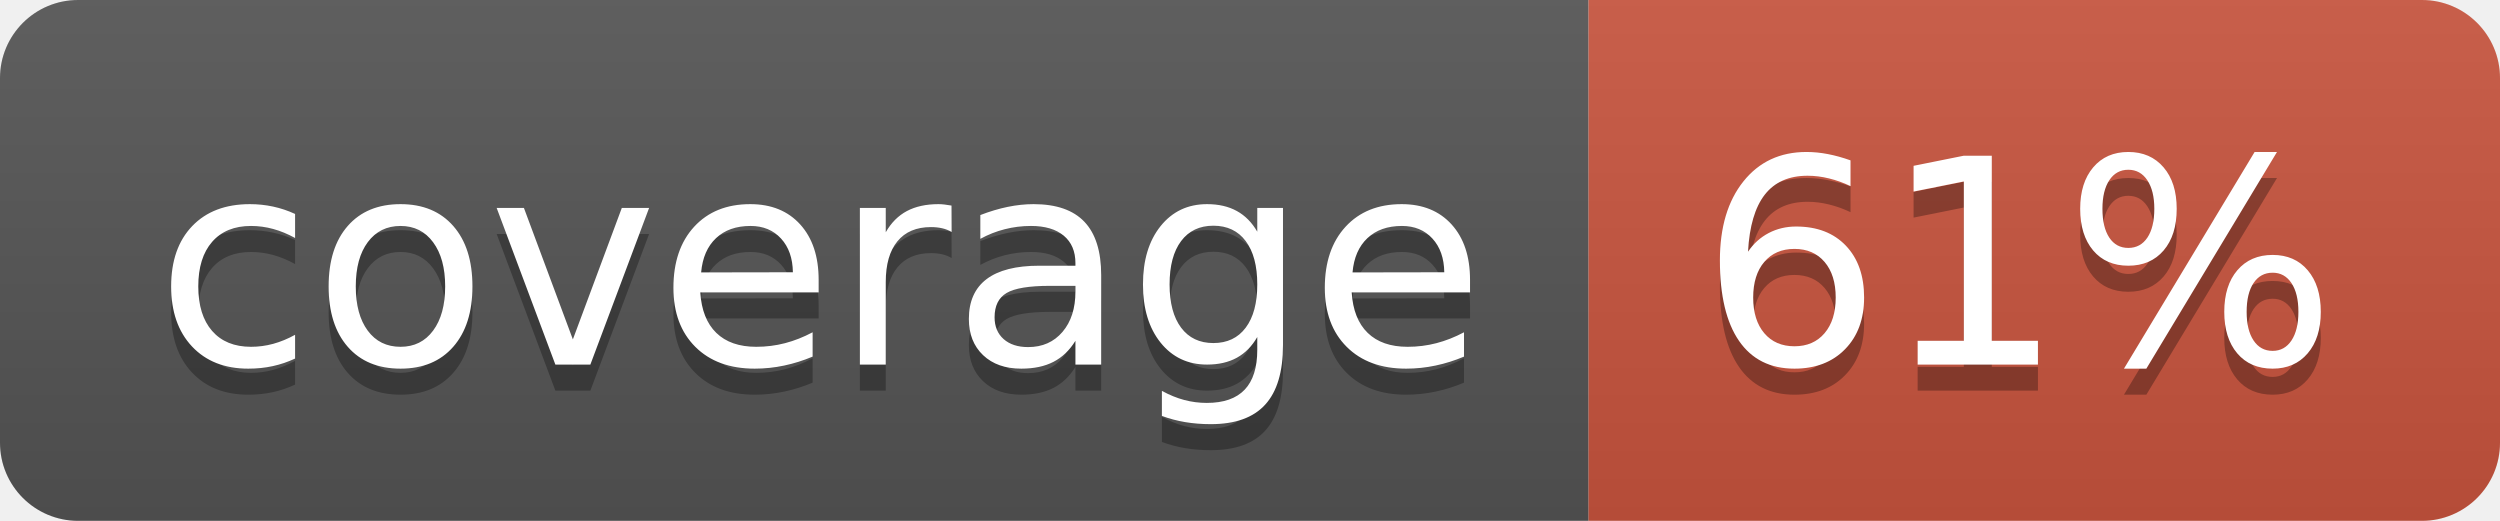
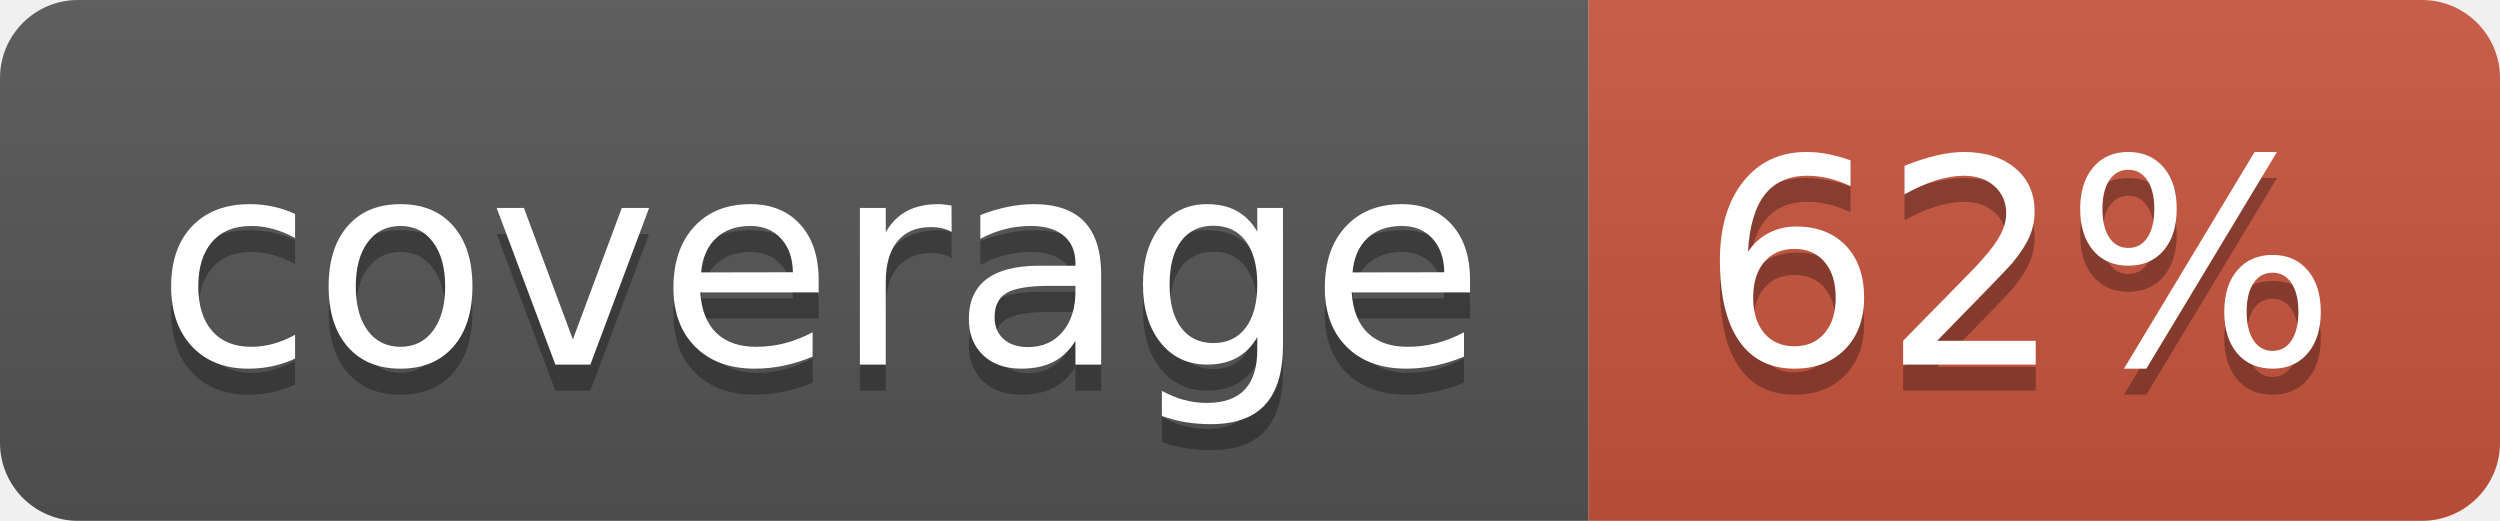
<svg xmlns="http://www.w3.org/2000/svg" width="96" height="20">
  <linearGradient id="b" x2="0" y2="100%">
    <stop offset="0" stop-color="#bbb" stop-opacity=".1" />
    <stop offset="1" stop-opacity=".1" />
  </linearGradient>
  <clipPath id="a">
    <rect width="96" height="20" rx="3" fill="#fff" />
  </clipPath>
  <g clip-path="url(#a)">
    <path fill="#555" d="M0 0h61v20H0z" />
    <path fill="#CA553E" d="M61 0h35v20H61z" />
    <path fill="url(#b)" d="M0 0h96v20H0z" />
  </g>
  <g fill="#fff" text-anchor="middle" font-family="DejaVu Sans,Verdana,Geneva,sans-serif" font-size="110">
    <text x="315" y="150" fill="#010101" fill-opacity=".3" transform="scale(.1)" textLength="510">coverage</text>
    <text x="315" y="140" transform="scale(.1)" textLength="510">coverage</text>
-     <text x="775" y="150" fill="#010101" fill-opacity=".3" transform="scale(.1)" textLength="250">61%</text>
-     <text x="775" y="140" transform="scale(.1)" textLength="250">61%</text>
+     <text x="775" y="150" fill="#010101" fill-opacity=".3" transform="scale(.1)" textLength="250">62%</text>
+     <text x="775" y="140" transform="scale(.1)" textLength="250">62%</text>
  </g>
</svg>
